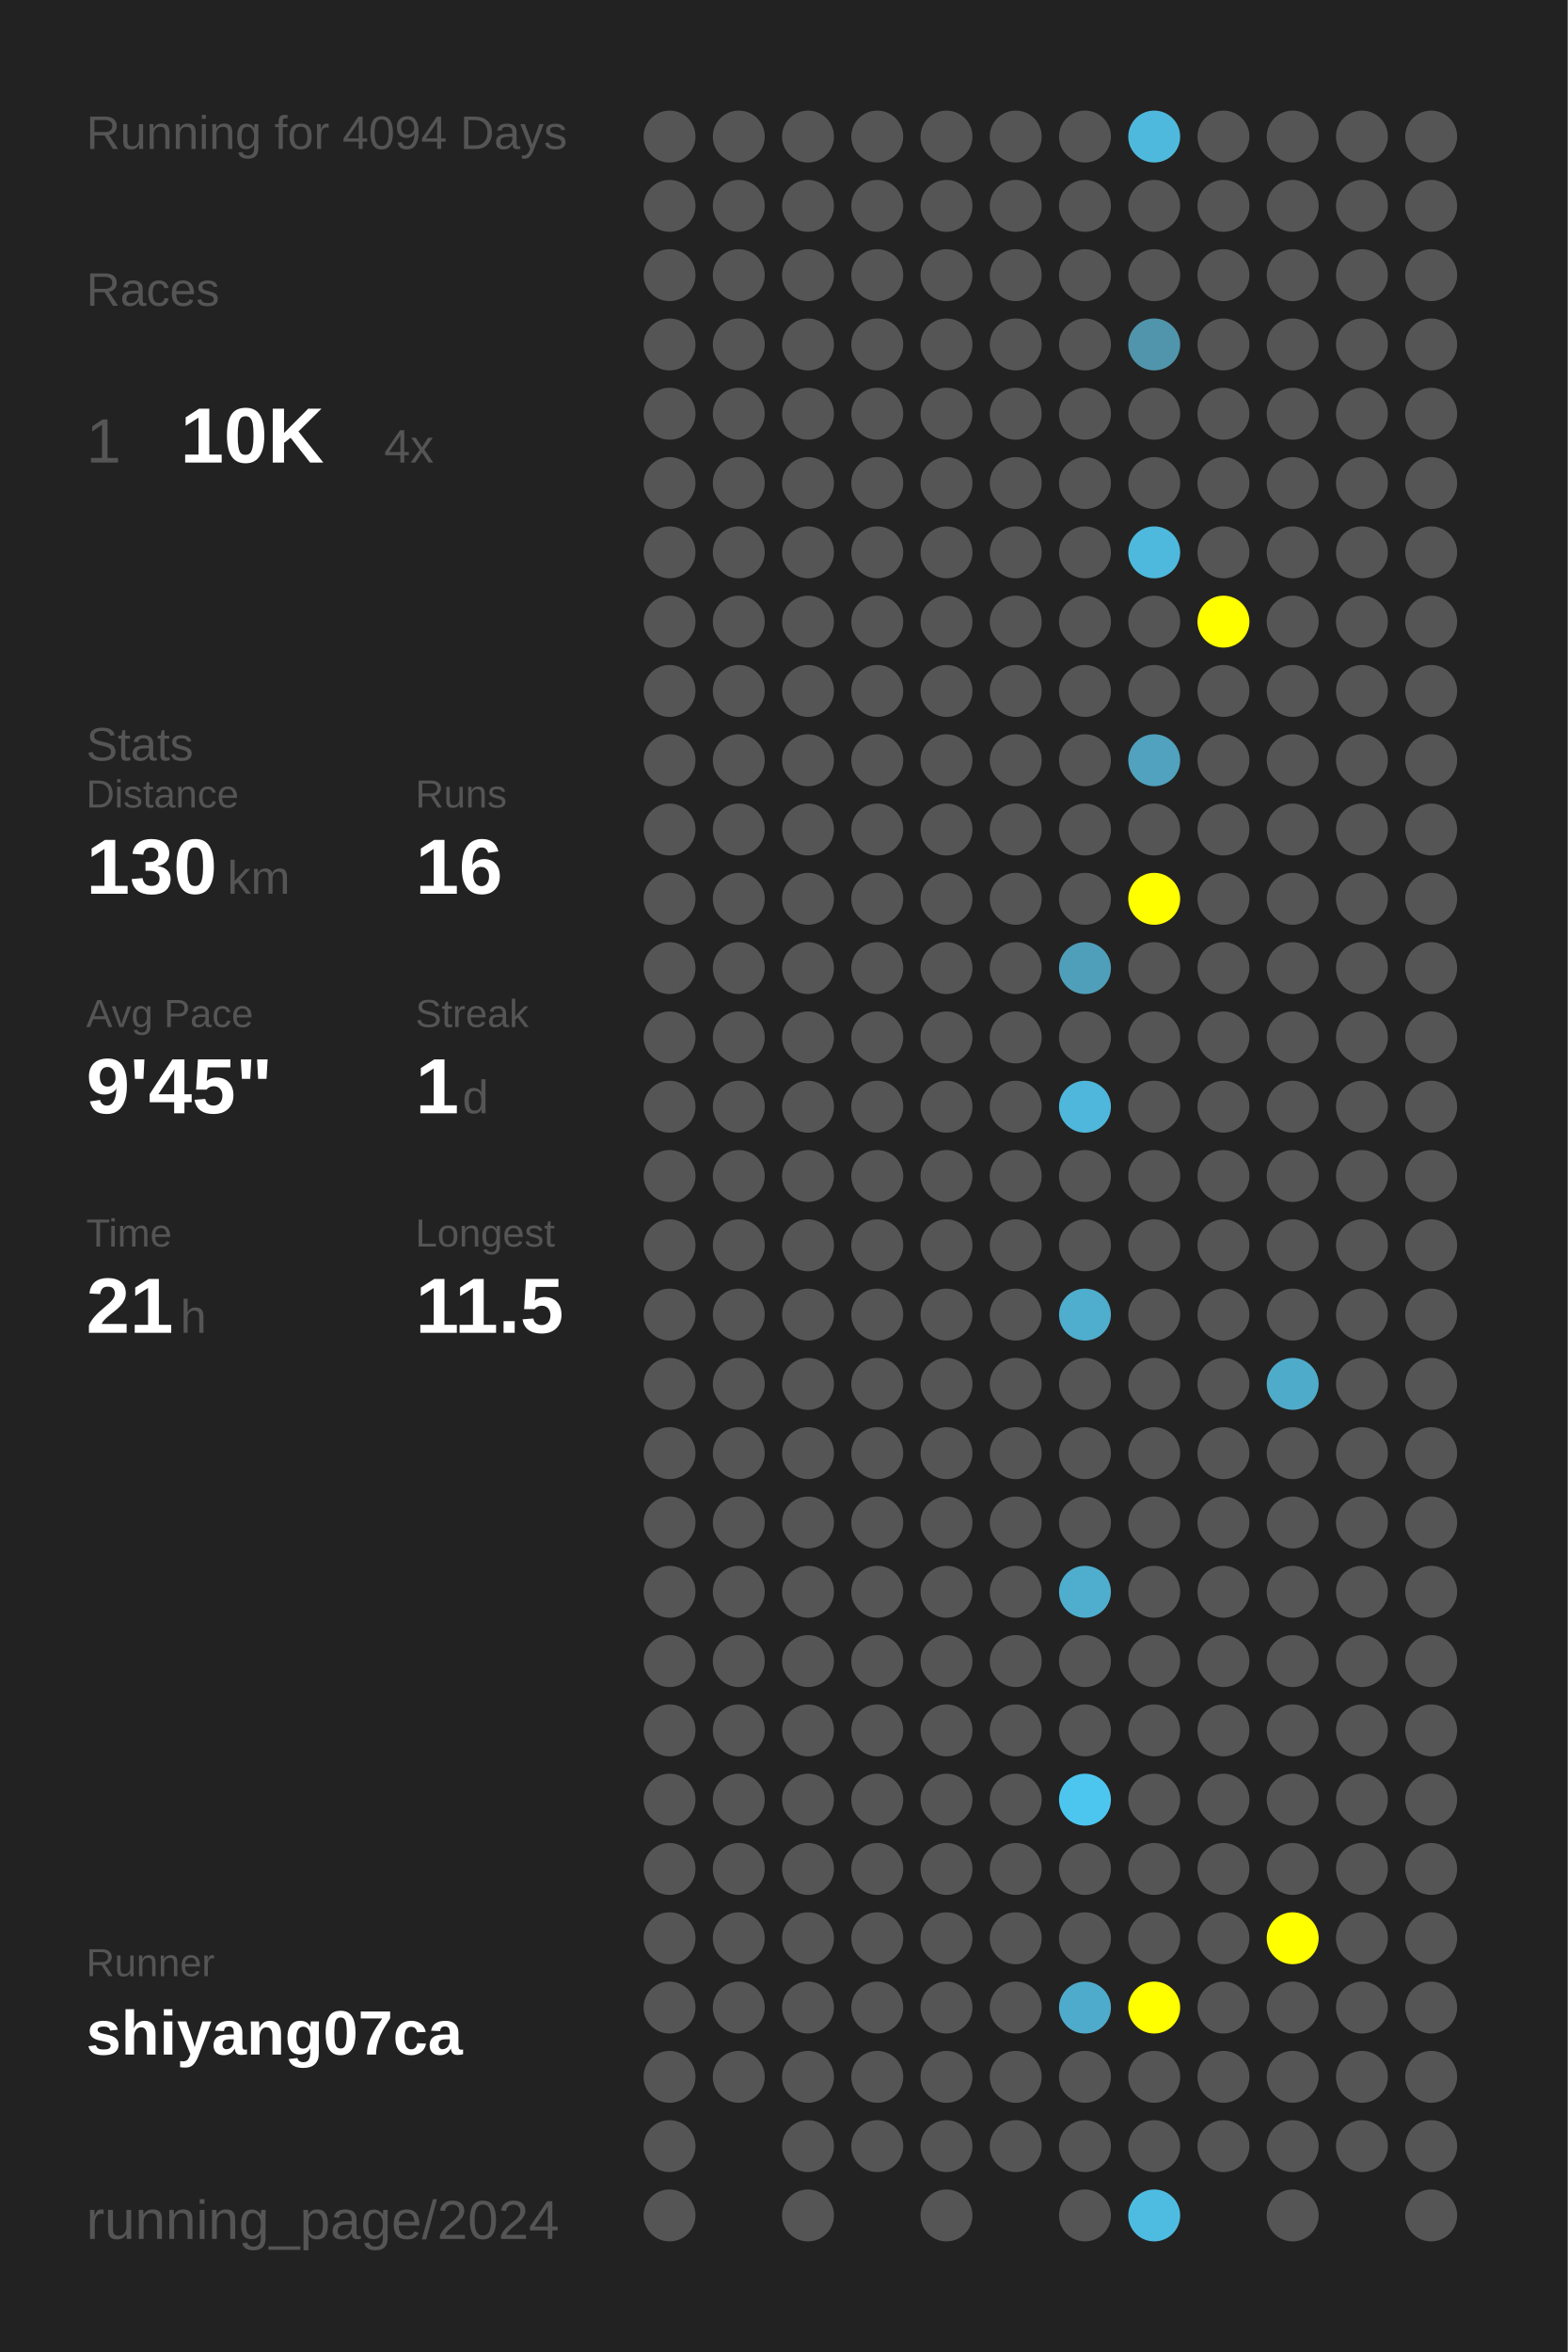
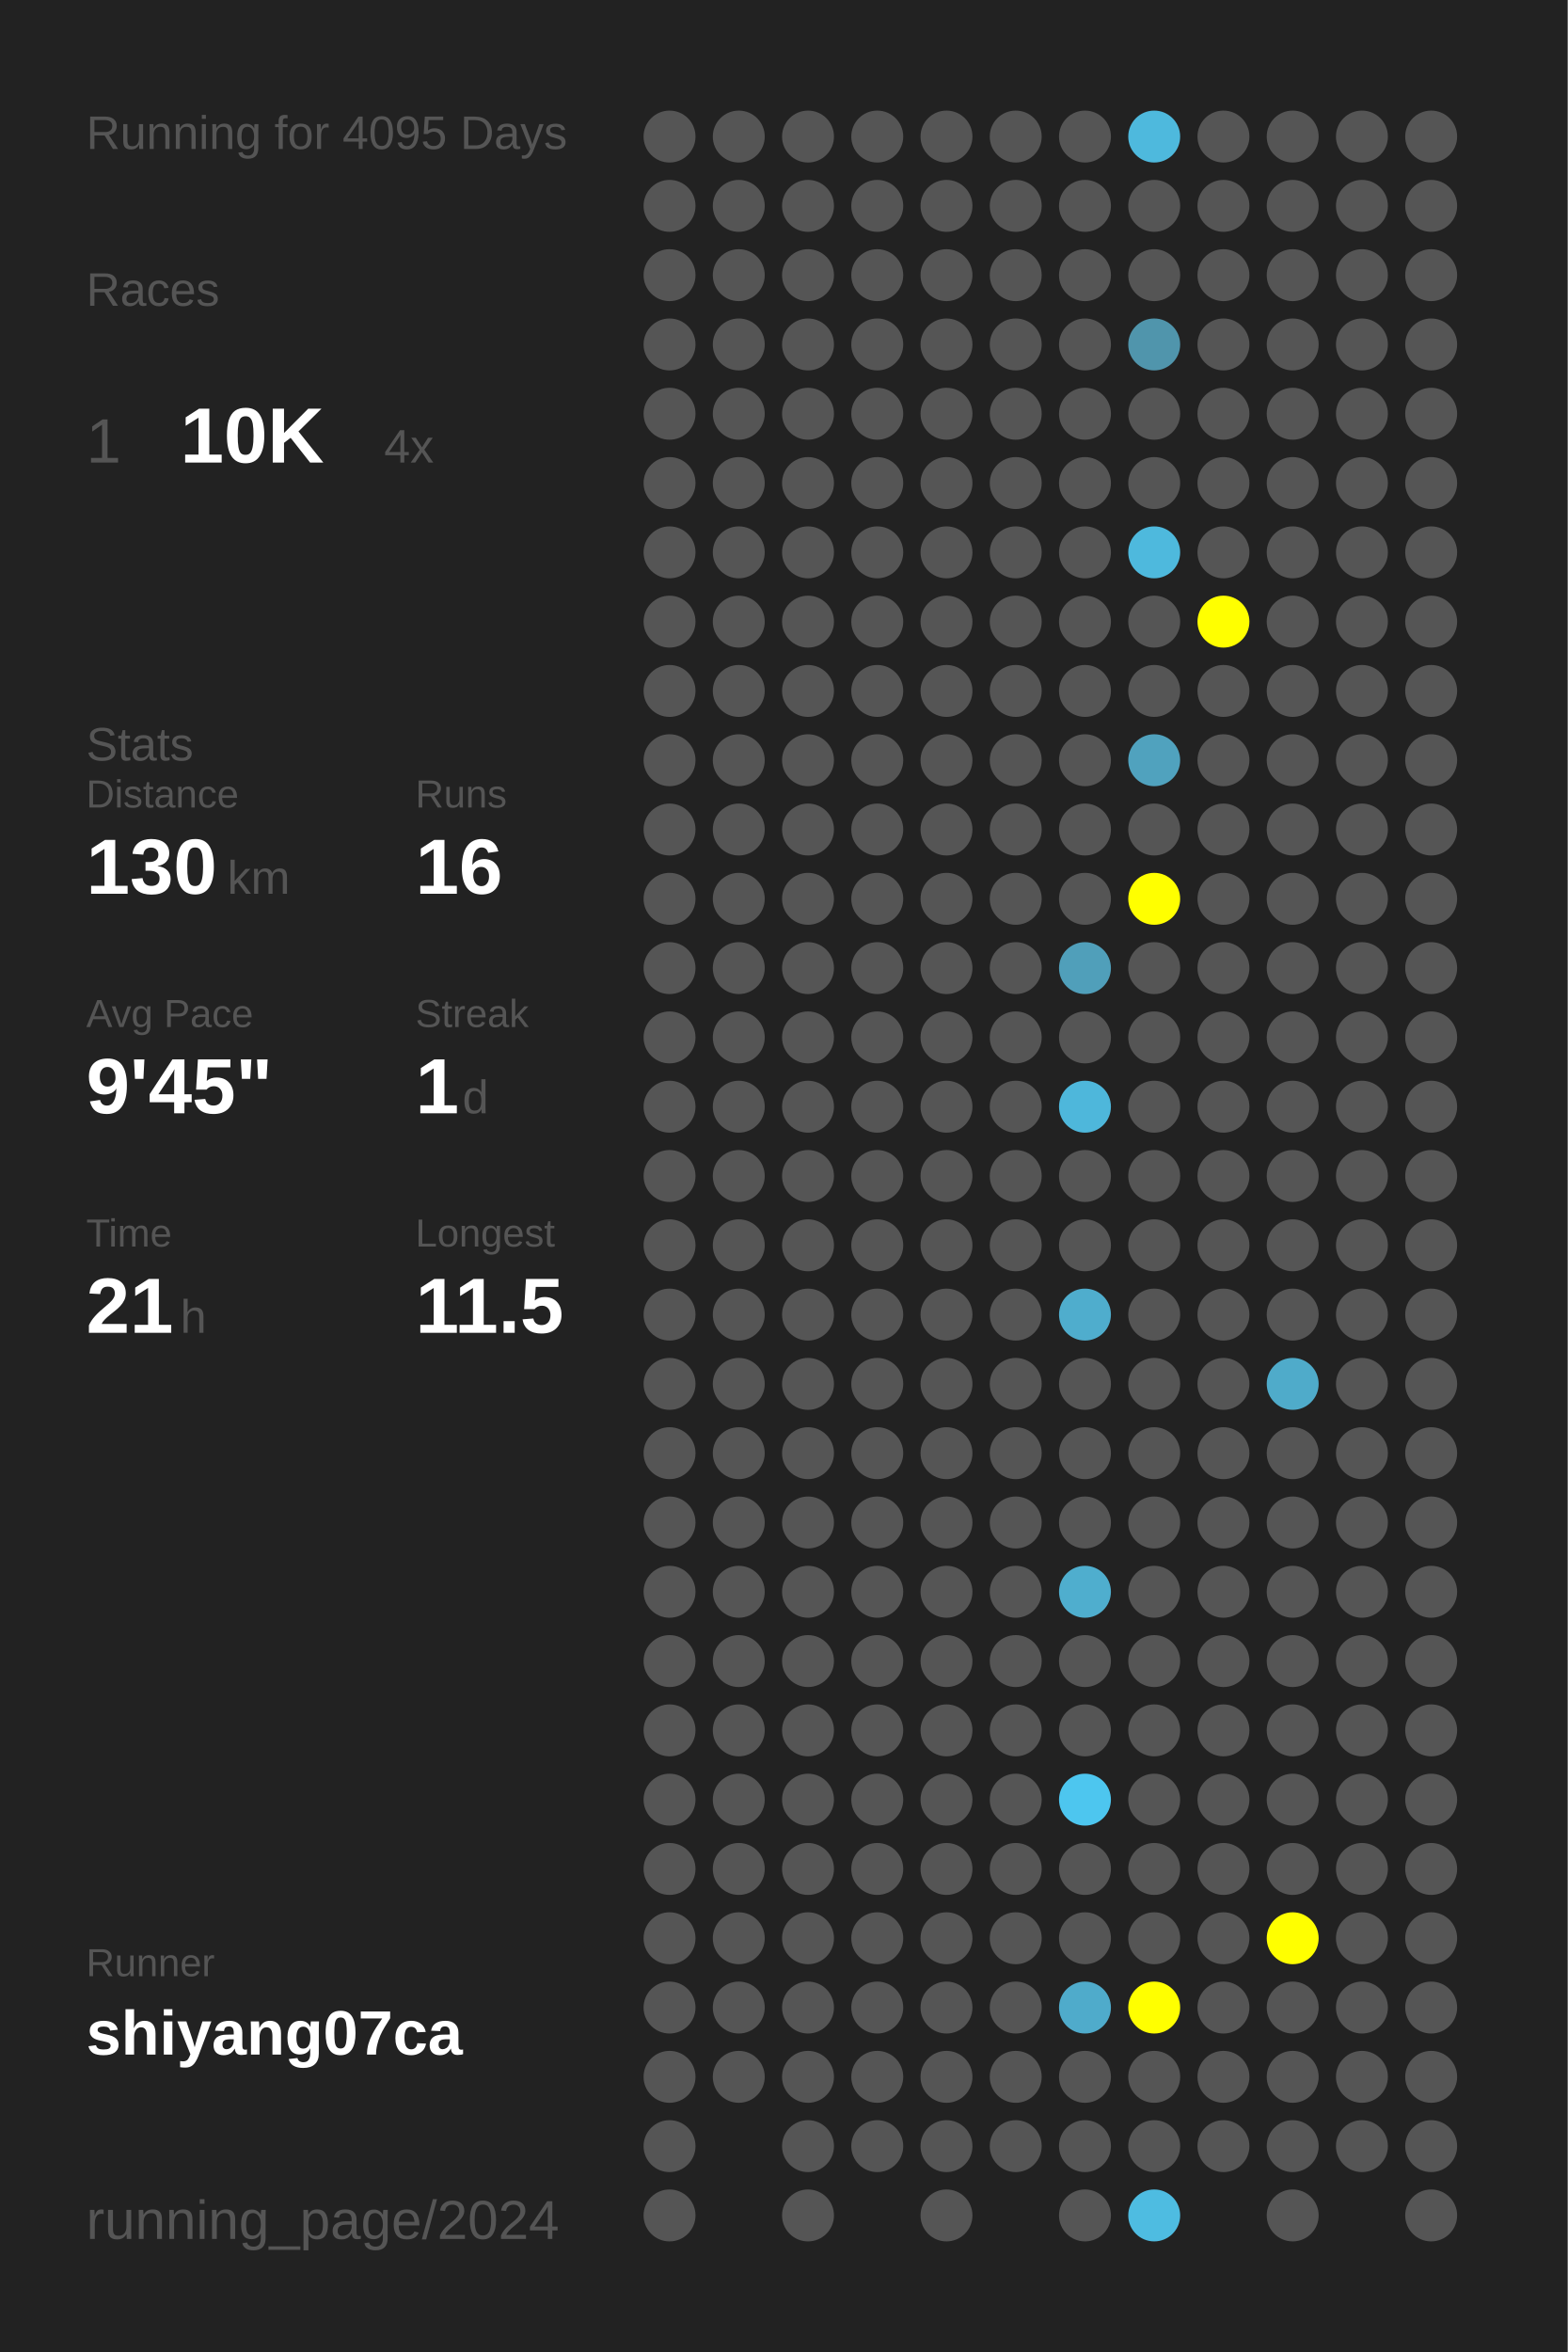
<svg xmlns="http://www.w3.org/2000/svg" baseProfile="full" height="300mm" version="1.1" viewBox="0,0,200,300" width="200mm">
  <defs />
  <rect fill="#222222" height="300" width="200" x="0" y="0" />
-   <text fill="#555555" style="font-size:6px; font-family:Arial;" x="11" y="19">Running for 4094 Days</text>
+   <text fill="#555555" style="font-size:6px; font-family:Arial;" x="11" y="19">Running for 4095 Days</text>
  <text fill="#555555" style="font-size:6px; font-family:Arial;" x="11" y="39">Races</text>
  <text fill="#555555" style="font-size:8px; font-family:Arial;" x="11" y="59">1</text>
  <text fill="#FFFFFF" style="font-size:10px; font-family:Arial; font-weight:bold;" x="23" y="59">10K</text>
  <text fill="#555555" style="font-size:6px; font-family:Arial;" x="49" y="59">4x</text>
  <text fill="#555555" style="font-size:6px; font-family:Arial;" x="11" y="97">Stats</text>
  <text fill="#555555" style="font-size:5px; font-family:Arial;" x="11" y="103">Distance</text>
  <text fill="#FFFFFF" style="font-size:10px; font-family:Arial; font-weight:bold;" x="11" y="114">130</text>
  <text fill="#555555" style="font-size:6px; font-family:Arial;" x="29" y="114">km</text>
  <text fill="#555555" style="font-size:5px; font-family:Arial;" x="53" y="103">Runs</text>
  <text fill="#FFFFFF" style="font-size:10px; font-family:Arial; font-weight:bold;" x="53" y="114">16</text>
  <text fill="#555555" style="font-size:5px; font-family:Arial;" x="11" y="131">Avg Pace</text>
  <text fill="#FFFFFF" style="font-size:10px; font-family:Arial; font-weight:bold;" x="11" y="142">9'45"</text>
  <text fill="#555555" style="font-size:5px; font-family:Arial;" x="53" y="131">Streak</text>
  <text fill="#FFFFFF" style="font-size:10px; font-family:Arial; font-weight:bold;" x="53" y="142">1</text>
  <text fill="#555555" style="font-size:6px; font-family:Arial;" x="59" y="142">d</text>
  <text fill="#555555" style="font-size:5px; font-family:Arial;" x="11" y="159">Time</text>
  <text fill="#FFFFFF" style="font-size:10px; font-family:Arial; font-weight:bold;" x="11" y="170">21</text>
  <text fill="#555555" style="font-size:6px; font-family:Arial;" x="23" y="170">h</text>
  <text fill="#555555" style="font-size:5px; font-family:Arial;" x="53" y="159">Longest</text>
  <text fill="#FFFFFF" style="font-size:10px; font-family:Arial; font-weight:bold;" x="53" y="170">11.5</text>
  <text fill="#555555" style="font-size:5px; font-family:Arial;" x="11" y="252.065">Runner</text>
  <text fill="#FFFFFF" style="font-size:8px; font-family:Arial; font-weight:bold;" x="11" y="262.065">shiyang07ca</text>
  <text fill="#555555" style="font-size:7px; font-family:Arial;" x="11" y="285.581">running_page/2024</text>
  <circle cx="85.417" cy="17.419" fill="#555555" r="3.312" />
  <circle cx="85.417" cy="26.258" fill="#555555" r="3.312" />
  <circle cx="85.417" cy="35.097" fill="#555555" r="3.312" />
  <circle cx="85.417" cy="43.935" fill="#555555" r="3.312" />
  <circle cx="85.417" cy="52.774" fill="#555555" r="3.312" />
  <circle cx="85.417" cy="61.613" fill="#555555" r="3.312" />
  <circle cx="85.417" cy="70.452" fill="#555555" r="3.312" />
  <circle cx="85.417" cy="79.29" fill="#555555" r="3.312" />
  <circle cx="85.417" cy="88.129" fill="#555555" r="3.312" />
  <circle cx="85.417" cy="96.968" fill="#555555" r="3.312" />
  <circle cx="85.417" cy="105.806" fill="#555555" r="3.312" />
  <circle cx="85.417" cy="114.645" fill="#555555" r="3.312" />
  <circle cx="85.417" cy="123.484" fill="#555555" r="3.312" />
  <circle cx="85.417" cy="132.323" fill="#555555" r="3.312" />
  <circle cx="85.417" cy="141.161" fill="#555555" r="3.312" />
  <circle cx="85.417" cy="150" fill="#555555" r="3.312" />
  <circle cx="85.417" cy="158.839" fill="#555555" r="3.312" />
  <circle cx="85.417" cy="167.677" fill="#555555" r="3.312" />
  <circle cx="85.417" cy="176.516" fill="#555555" r="3.312" />
  <circle cx="85.417" cy="185.355" fill="#555555" r="3.312" />
  <circle cx="85.417" cy="194.194" fill="#555555" r="3.312" />
  <circle cx="85.417" cy="203.032" fill="#555555" r="3.312" />
  <circle cx="85.417" cy="211.871" fill="#555555" r="3.312" />
  <circle cx="85.417" cy="220.71" fill="#555555" r="3.312" />
  <circle cx="85.417" cy="229.548" fill="#555555" r="3.312" />
  <circle cx="85.417" cy="238.387" fill="#555555" r="3.312" />
  <circle cx="85.417" cy="247.226" fill="#555555" r="3.312" />
  <circle cx="85.417" cy="256.065" fill="#555555" r="3.312" />
  <circle cx="85.417" cy="264.903" fill="#555555" r="3.312" />
  <circle cx="85.417" cy="273.742" fill="#555555" r="3.312" />
  <circle cx="85.417" cy="282.581" fill="#555555" r="3.312" />
  <circle cx="94.25" cy="17.419" fill="#555555" r="3.312" />
  <circle cx="94.25" cy="26.258" fill="#555555" r="3.312" />
  <circle cx="94.25" cy="35.097" fill="#555555" r="3.312" />
  <circle cx="94.25" cy="43.935" fill="#555555" r="3.312" />
  <circle cx="94.25" cy="52.774" fill="#555555" r="3.312" />
  <circle cx="94.25" cy="61.613" fill="#555555" r="3.312" />
  <circle cx="94.25" cy="70.452" fill="#555555" r="3.312" />
  <circle cx="94.25" cy="79.29" fill="#555555" r="3.312" />
  <circle cx="94.25" cy="88.129" fill="#555555" r="3.312" />
  <circle cx="94.25" cy="96.968" fill="#555555" r="3.312" />
  <circle cx="94.25" cy="105.806" fill="#555555" r="3.312" />
  <circle cx="94.25" cy="114.645" fill="#555555" r="3.312" />
  <circle cx="94.25" cy="123.484" fill="#555555" r="3.312" />
  <circle cx="94.25" cy="132.323" fill="#555555" r="3.312" />
  <circle cx="94.25" cy="141.161" fill="#555555" r="3.312" />
  <circle cx="94.25" cy="150" fill="#555555" r="3.312" />
  <circle cx="94.25" cy="158.839" fill="#555555" r="3.312" />
  <circle cx="94.25" cy="167.677" fill="#555555" r="3.312" />
  <circle cx="94.25" cy="176.516" fill="#555555" r="3.312" />
  <circle cx="94.25" cy="185.355" fill="#555555" r="3.312" />
  <circle cx="94.25" cy="194.194" fill="#555555" r="3.312" />
  <circle cx="94.25" cy="203.032" fill="#555555" r="3.312" />
  <circle cx="94.25" cy="211.871" fill="#555555" r="3.312" />
  <circle cx="94.25" cy="220.71" fill="#555555" r="3.312" />
  <circle cx="94.25" cy="229.548" fill="#555555" r="3.312" />
  <circle cx="94.25" cy="238.387" fill="#555555" r="3.312" />
  <circle cx="94.25" cy="247.226" fill="#555555" r="3.312" />
  <circle cx="94.25" cy="256.065" fill="#555555" r="3.312" />
  <circle cx="94.25" cy="264.903" fill="#555555" r="3.312" />
  <circle cx="103.083" cy="17.419" fill="#555555" r="3.312" />
  <circle cx="103.083" cy="26.258" fill="#555555" r="3.312" />
  <circle cx="103.083" cy="35.097" fill="#555555" r="3.312" />
  <circle cx="103.083" cy="43.935" fill="#555555" r="3.312" />
  <circle cx="103.083" cy="52.774" fill="#555555" r="3.312" />
  <circle cx="103.083" cy="61.613" fill="#555555" r="3.312" />
  <circle cx="103.083" cy="70.452" fill="#555555" r="3.312" />
  <circle cx="103.083" cy="79.29" fill="#555555" r="3.312" />
  <circle cx="103.083" cy="88.129" fill="#555555" r="3.312" />
  <circle cx="103.083" cy="96.968" fill="#555555" r="3.312" />
  <circle cx="103.083" cy="105.806" fill="#555555" r="3.312" />
  <circle cx="103.083" cy="114.645" fill="#555555" r="3.312" />
  <circle cx="103.083" cy="123.484" fill="#555555" r="3.312" />
  <circle cx="103.083" cy="132.323" fill="#555555" r="3.312" />
  <circle cx="103.083" cy="141.161" fill="#555555" r="3.312" />
  <circle cx="103.083" cy="150" fill="#555555" r="3.312" />
  <circle cx="103.083" cy="158.839" fill="#555555" r="3.312" />
  <circle cx="103.083" cy="167.677" fill="#555555" r="3.312" />
  <circle cx="103.083" cy="176.516" fill="#555555" r="3.312" />
  <circle cx="103.083" cy="185.355" fill="#555555" r="3.312" />
  <circle cx="103.083" cy="194.194" fill="#555555" r="3.312" />
  <circle cx="103.083" cy="203.032" fill="#555555" r="3.312" />
  <circle cx="103.083" cy="211.871" fill="#555555" r="3.312" />
  <circle cx="103.083" cy="220.71" fill="#555555" r="3.312" />
  <circle cx="103.083" cy="229.548" fill="#555555" r="3.312" />
  <circle cx="103.083" cy="238.387" fill="#555555" r="3.312" />
  <circle cx="103.083" cy="247.226" fill="#555555" r="3.312" />
  <circle cx="103.083" cy="256.065" fill="#555555" r="3.312" />
  <circle cx="103.083" cy="264.903" fill="#555555" r="3.312" />
  <circle cx="103.083" cy="273.742" fill="#555555" r="3.312" />
  <circle cx="103.083" cy="282.581" fill="#555555" r="3.312" />
  <circle cx="111.917" cy="17.419" fill="#555555" r="3.312" />
  <circle cx="111.917" cy="26.258" fill="#555555" r="3.312" />
  <circle cx="111.917" cy="35.097" fill="#555555" r="3.312" />
  <circle cx="111.917" cy="43.935" fill="#555555" r="3.312" />
  <circle cx="111.917" cy="52.774" fill="#555555" r="3.312" />
  <circle cx="111.917" cy="61.613" fill="#555555" r="3.312" />
  <circle cx="111.917" cy="70.452" fill="#555555" r="3.312" />
  <circle cx="111.917" cy="79.29" fill="#555555" r="3.312" />
  <circle cx="111.917" cy="88.129" fill="#555555" r="3.312" />
  <circle cx="111.917" cy="96.968" fill="#555555" r="3.312" />
  <circle cx="111.917" cy="105.806" fill="#555555" r="3.312" />
  <circle cx="111.917" cy="114.645" fill="#555555" r="3.312" />
  <circle cx="111.917" cy="123.484" fill="#555555" r="3.312" />
  <circle cx="111.917" cy="132.323" fill="#555555" r="3.312" />
  <circle cx="111.917" cy="141.161" fill="#555555" r="3.312" />
  <circle cx="111.917" cy="150" fill="#555555" r="3.312" />
  <circle cx="111.917" cy="158.839" fill="#555555" r="3.312" />
  <circle cx="111.917" cy="167.677" fill="#555555" r="3.312" />
  <circle cx="111.917" cy="176.516" fill="#555555" r="3.312" />
  <circle cx="111.917" cy="185.355" fill="#555555" r="3.312" />
  <circle cx="111.917" cy="194.194" fill="#555555" r="3.312" />
  <circle cx="111.917" cy="203.032" fill="#555555" r="3.312" />
  <circle cx="111.917" cy="211.871" fill="#555555" r="3.312" />
  <circle cx="111.917" cy="220.71" fill="#555555" r="3.312" />
  <circle cx="111.917" cy="229.548" fill="#555555" r="3.312" />
  <circle cx="111.917" cy="238.387" fill="#555555" r="3.312" />
  <circle cx="111.917" cy="247.226" fill="#555555" r="3.312" />
  <circle cx="111.917" cy="256.065" fill="#555555" r="3.312" />
  <circle cx="111.917" cy="264.903" fill="#555555" r="3.312" />
  <circle cx="111.917" cy="273.742" fill="#555555" r="3.312" />
  <circle cx="120.75" cy="17.419" fill="#555555" r="3.312" />
  <circle cx="120.75" cy="26.258" fill="#555555" r="3.312" />
  <circle cx="120.75" cy="35.097" fill="#555555" r="3.312" />
  <circle cx="120.75" cy="43.935" fill="#555555" r="3.312" />
  <circle cx="120.75" cy="52.774" fill="#555555" r="3.312" />
  <circle cx="120.75" cy="61.613" fill="#555555" r="3.312" />
  <circle cx="120.75" cy="70.452" fill="#555555" r="3.312" />
  <circle cx="120.75" cy="79.29" fill="#555555" r="3.312" />
  <circle cx="120.75" cy="88.129" fill="#555555" r="3.312" />
  <circle cx="120.75" cy="96.968" fill="#555555" r="3.312" />
  <circle cx="120.75" cy="105.806" fill="#555555" r="3.312" />
  <circle cx="120.75" cy="114.645" fill="#555555" r="3.312" />
  <circle cx="120.75" cy="123.484" fill="#555555" r="3.312" />
  <circle cx="120.75" cy="132.323" fill="#555555" r="3.312" />
  <circle cx="120.75" cy="141.161" fill="#555555" r="3.312" />
  <circle cx="120.75" cy="150" fill="#555555" r="3.312" />
  <circle cx="120.75" cy="158.839" fill="#555555" r="3.312" />
  <circle cx="120.75" cy="167.677" fill="#555555" r="3.312" />
  <circle cx="120.75" cy="176.516" fill="#555555" r="3.312" />
  <circle cx="120.75" cy="185.355" fill="#555555" r="3.312" />
  <circle cx="120.75" cy="194.194" fill="#555555" r="3.312" />
  <circle cx="120.75" cy="203.032" fill="#555555" r="3.312" />
  <circle cx="120.75" cy="211.871" fill="#555555" r="3.312" />
  <circle cx="120.75" cy="220.71" fill="#555555" r="3.312" />
  <circle cx="120.75" cy="229.548" fill="#555555" r="3.312" />
  <circle cx="120.75" cy="238.387" fill="#555555" r="3.312" />
  <circle cx="120.75" cy="247.226" fill="#555555" r="3.312" />
  <circle cx="120.75" cy="256.065" fill="#555555" r="3.312" />
  <circle cx="120.75" cy="264.903" fill="#555555" r="3.312" />
  <circle cx="120.75" cy="273.742" fill="#555555" r="3.312" />
  <circle cx="120.75" cy="282.581" fill="#555555" r="3.312" />
  <circle cx="129.583" cy="17.419" fill="#555555" r="3.312" />
  <circle cx="129.583" cy="26.258" fill="#555555" r="3.312" />
  <circle cx="129.583" cy="35.097" fill="#555555" r="3.312" />
  <circle cx="129.583" cy="43.935" fill="#555555" r="3.312" />
  <circle cx="129.583" cy="52.774" fill="#555555" r="3.312" />
  <circle cx="129.583" cy="61.613" fill="#555555" r="3.312" />
  <circle cx="129.583" cy="70.452" fill="#555555" r="3.312" />
  <circle cx="129.583" cy="79.29" fill="#555555" r="3.312" />
  <circle cx="129.583" cy="88.129" fill="#555555" r="3.312" />
  <circle cx="129.583" cy="96.968" fill="#555555" r="3.312" />
  <circle cx="129.583" cy="105.806" fill="#555555" r="3.312" />
  <circle cx="129.583" cy="114.645" fill="#555555" r="3.312" />
  <circle cx="129.583" cy="123.484" fill="#555555" r="3.312" />
  <circle cx="129.583" cy="132.323" fill="#555555" r="3.312" />
  <circle cx="129.583" cy="141.161" fill="#555555" r="3.312" />
  <circle cx="129.583" cy="150" fill="#555555" r="3.312" />
  <circle cx="129.583" cy="158.839" fill="#555555" r="3.312" />
  <circle cx="129.583" cy="167.677" fill="#555555" r="3.312" />
  <circle cx="129.583" cy="176.516" fill="#555555" r="3.312" />
  <circle cx="129.583" cy="185.355" fill="#555555" r="3.312" />
  <circle cx="129.583" cy="194.194" fill="#555555" r="3.312" />
  <circle cx="129.583" cy="203.032" fill="#555555" r="3.312" />
  <circle cx="129.583" cy="211.871" fill="#555555" r="3.312" />
  <circle cx="129.583" cy="220.71" fill="#555555" r="3.312" />
  <circle cx="129.583" cy="229.548" fill="#555555" r="3.312" />
  <circle cx="129.583" cy="238.387" fill="#555555" r="3.312" />
  <circle cx="129.583" cy="247.226" fill="#555555" r="3.312" />
  <circle cx="129.583" cy="256.065" fill="#555555" r="3.312" />
  <circle cx="129.583" cy="264.903" fill="#555555" r="3.312" />
  <circle cx="129.583" cy="273.742" fill="#555555" r="3.312" />
  <circle cx="138.417" cy="17.419" fill="#555555" r="3.312" />
  <circle cx="138.417" cy="26.258" fill="#555555" r="3.312" />
  <circle cx="138.417" cy="35.097" fill="#555555" r="3.312" />
  <circle cx="138.417" cy="43.935" fill="#555555" r="3.312" />
  <circle cx="138.417" cy="52.774" fill="#555555" r="3.312" />
  <circle cx="138.417" cy="61.613" fill="#555555" r="3.312" />
  <circle cx="138.417" cy="70.452" fill="#555555" r="3.312" />
  <circle cx="138.417" cy="79.29" fill="#555555" r="3.312" />
  <circle cx="138.417" cy="88.129" fill="#555555" r="3.312" />
  <circle cx="138.417" cy="96.968" fill="#555555" r="3.312" />
  <circle cx="138.417" cy="105.806" fill="#555555" r="3.312" />
  <circle cx="138.417" cy="114.645" fill="#555555" r="3.312" />
  <circle cx="138.417" cy="123.484" fill="#509fba" r="3.312" />
  <circle cx="138.417" cy="132.323" fill="#555555" r="3.312" />
  <circle cx="138.417" cy="141.161" fill="#4eb7db" r="3.312" />
  <circle cx="138.417" cy="150" fill="#555555" r="3.312" />
  <circle cx="138.417" cy="158.839" fill="#555555" r="3.312" />
  <circle cx="138.417" cy="167.677" fill="#4fadcd" r="3.312" />
  <circle cx="138.417" cy="176.516" fill="#555555" r="3.312" />
  <circle cx="138.417" cy="185.355" fill="#555555" r="3.312" />
  <circle cx="138.417" cy="194.194" fill="#555555" r="3.312" />
  <circle cx="138.417" cy="203.032" fill="#4faece" r="3.312" />
  <circle cx="138.417" cy="211.871" fill="#555555" r="3.312" />
  <circle cx="138.417" cy="220.71" fill="#555555" r="3.312" />
  <circle cx="138.417" cy="229.548" fill="#4dc6ef" r="3.312" />
  <circle cx="138.417" cy="238.387" fill="#555555" r="3.312" />
  <circle cx="138.417" cy="247.226" fill="#555555" r="3.312" />
  <circle cx="138.417" cy="256.065" fill="#4fabcb" r="3.312" />
  <circle cx="138.417" cy="264.903" fill="#555555" r="3.312" />
  <circle cx="138.417" cy="273.742" fill="#555555" r="3.312" />
  <circle cx="138.417" cy="282.581" fill="#555555" r="3.312" />
  <circle cx="147.25" cy="17.419" fill="#4eb9dd" r="3.312" />
  <circle cx="147.25" cy="26.258" fill="#555555" r="3.312" />
  <circle cx="147.25" cy="35.097" fill="#555555" r="3.312" />
  <circle cx="147.25" cy="43.935" fill="#5095ac" r="3.312" />
  <circle cx="147.25" cy="52.774" fill="#555555" r="3.312" />
  <circle cx="147.25" cy="61.613" fill="#555555" r="3.312" />
  <circle cx="147.25" cy="70.452" fill="#4eb9dd" r="3.312" />
  <circle cx="147.25" cy="79.29" fill="#555555" r="3.312" />
  <circle cx="147.25" cy="88.129" fill="#555555" r="3.312" />
  <circle cx="147.25" cy="96.968" fill="#50a2be" r="3.312" />
  <circle cx="147.25" cy="105.806" fill="#555555" r="3.312" />
  <circle cx="147.25" cy="114.645" fill="#FFFF00" r="3.312" />
  <circle cx="147.25" cy="123.484" fill="#555555" r="3.312" />
  <circle cx="147.25" cy="132.323" fill="#555555" r="3.312" />
  <circle cx="147.25" cy="141.161" fill="#555555" r="3.312" />
  <circle cx="147.25" cy="150" fill="#555555" r="3.312" />
  <circle cx="147.25" cy="158.839" fill="#555555" r="3.312" />
  <circle cx="147.25" cy="167.677" fill="#555555" r="3.312" />
  <circle cx="147.25" cy="176.516" fill="#555555" r="3.312" />
  <circle cx="147.25" cy="185.355" fill="#555555" r="3.312" />
  <circle cx="147.25" cy="194.194" fill="#555555" r="3.312" />
  <circle cx="147.25" cy="203.032" fill="#555555" r="3.312" />
  <circle cx="147.25" cy="211.871" fill="#555555" r="3.312" />
  <circle cx="147.25" cy="220.71" fill="#555555" r="3.312" />
  <circle cx="147.25" cy="229.548" fill="#555555" r="3.312" />
  <circle cx="147.25" cy="238.387" fill="#555555" r="3.312" />
  <circle cx="147.25" cy="247.226" fill="#555555" r="3.312" />
  <circle cx="147.25" cy="256.065" fill="#FFFF00" r="3.312" />
  <circle cx="147.25" cy="264.903" fill="#555555" r="3.312" />
  <circle cx="147.25" cy="273.742" fill="#555555" r="3.312" />
  <circle cx="147.25" cy="282.581" fill="#4ebce1" r="3.312" />
  <circle cx="156.083" cy="17.419" fill="#555555" r="3.312" />
  <circle cx="156.083" cy="26.258" fill="#555555" r="3.312" />
  <circle cx="156.083" cy="35.097" fill="#555555" r="3.312" />
  <circle cx="156.083" cy="43.935" fill="#555555" r="3.312" />
  <circle cx="156.083" cy="52.774" fill="#555555" r="3.312" />
  <circle cx="156.083" cy="61.613" fill="#555555" r="3.312" />
  <circle cx="156.083" cy="70.452" fill="#555555" r="3.312" />
  <circle cx="156.083" cy="79.29" fill="#FFFF00" r="3.312" />
  <circle cx="156.083" cy="88.129" fill="#555555" r="3.312" />
  <circle cx="156.083" cy="96.968" fill="#555555" r="3.312" />
  <circle cx="156.083" cy="105.806" fill="#555555" r="3.312" />
  <circle cx="156.083" cy="114.645" fill="#555555" r="3.312" />
  <circle cx="156.083" cy="123.484" fill="#555555" r="3.312" />
  <circle cx="156.083" cy="132.323" fill="#555555" r="3.312" />
  <circle cx="156.083" cy="141.161" fill="#555555" r="3.312" />
  <circle cx="156.083" cy="150" fill="#555555" r="3.312" />
  <circle cx="156.083" cy="158.839" fill="#555555" r="3.312" />
  <circle cx="156.083" cy="167.677" fill="#555555" r="3.312" />
  <circle cx="156.083" cy="176.516" fill="#555555" r="3.312" />
  <circle cx="156.083" cy="185.355" fill="#555555" r="3.312" />
  <circle cx="156.083" cy="194.194" fill="#555555" r="3.312" />
  <circle cx="156.083" cy="203.032" fill="#555555" r="3.312" />
  <circle cx="156.083" cy="211.871" fill="#555555" r="3.312" />
  <circle cx="156.083" cy="220.71" fill="#555555" r="3.312" />
  <circle cx="156.083" cy="229.548" fill="#555555" r="3.312" />
  <circle cx="156.083" cy="238.387" fill="#555555" r="3.312" />
  <circle cx="156.083" cy="247.226" fill="#555555" r="3.312" />
  <circle cx="156.083" cy="256.065" fill="#555555" r="3.312" />
  <circle cx="156.083" cy="264.903" fill="#555555" r="3.312" />
  <circle cx="156.083" cy="273.742" fill="#555555" r="3.312" />
  <circle cx="164.917" cy="17.419" fill="#555555" r="3.312" />
  <circle cx="164.917" cy="26.258" fill="#555555" r="3.312" />
  <circle cx="164.917" cy="35.097" fill="#555555" r="3.312" />
  <circle cx="164.917" cy="43.935" fill="#555555" r="3.312" />
  <circle cx="164.917" cy="52.774" fill="#555555" r="3.312" />
  <circle cx="164.917" cy="61.613" fill="#555555" r="3.312" />
  <circle cx="164.917" cy="70.452" fill="#555555" r="3.312" />
  <circle cx="164.917" cy="79.29" fill="#555555" r="3.312" />
  <circle cx="164.917" cy="88.129" fill="#555555" r="3.312" />
  <circle cx="164.917" cy="96.968" fill="#555555" r="3.312" />
  <circle cx="164.917" cy="105.806" fill="#555555" r="3.312" />
  <circle cx="164.917" cy="114.645" fill="#555555" r="3.312" />
  <circle cx="164.917" cy="123.484" fill="#555555" r="3.312" />
  <circle cx="164.917" cy="132.323" fill="#555555" r="3.312" />
  <circle cx="164.917" cy="141.161" fill="#555555" r="3.312" />
  <circle cx="164.917" cy="150" fill="#555555" r="3.312" />
  <circle cx="164.917" cy="158.839" fill="#555555" r="3.312" />
  <circle cx="164.917" cy="167.677" fill="#555555" r="3.312" />
  <circle cx="164.917" cy="176.516" fill="#4fabca" r="3.312" />
  <circle cx="164.917" cy="185.355" fill="#555555" r="3.312" />
  <circle cx="164.917" cy="194.194" fill="#555555" r="3.312" />
  <circle cx="164.917" cy="203.032" fill="#555555" r="3.312" />
  <circle cx="164.917" cy="211.871" fill="#555555" r="3.312" />
  <circle cx="164.917" cy="220.71" fill="#555555" r="3.312" />
  <circle cx="164.917" cy="229.548" fill="#555555" r="3.312" />
  <circle cx="164.917" cy="238.387" fill="#555555" r="3.312" />
  <circle cx="164.917" cy="247.226" fill="#FFFF00" r="3.312" />
  <circle cx="164.917" cy="256.065" fill="#555555" r="3.312" />
  <circle cx="164.917" cy="264.903" fill="#555555" r="3.312" />
  <circle cx="164.917" cy="273.742" fill="#555555" r="3.312" />
  <circle cx="164.917" cy="282.581" fill="#555555" r="3.312" />
  <circle cx="173.75" cy="17.419" fill="#555555" r="3.312" />
  <circle cx="173.75" cy="26.258" fill="#555555" r="3.312" />
  <circle cx="173.75" cy="35.097" fill="#555555" r="3.312" />
  <circle cx="173.75" cy="43.935" fill="#555555" r="3.312" />
  <circle cx="173.75" cy="52.774" fill="#555555" r="3.312" />
  <circle cx="173.75" cy="61.613" fill="#555555" r="3.312" />
  <circle cx="173.75" cy="70.452" fill="#555555" r="3.312" />
  <circle cx="173.75" cy="79.29" fill="#555555" r="3.312" />
  <circle cx="173.75" cy="88.129" fill="#555555" r="3.312" />
  <circle cx="173.75" cy="96.968" fill="#555555" r="3.312" />
  <circle cx="173.75" cy="105.806" fill="#555555" r="3.312" />
  <circle cx="173.75" cy="114.645" fill="#555555" r="3.312" />
  <circle cx="173.75" cy="123.484" fill="#555555" r="3.312" />
  <circle cx="173.75" cy="132.323" fill="#555555" r="3.312" />
  <circle cx="173.75" cy="141.161" fill="#555555" r="3.312" />
  <circle cx="173.75" cy="150" fill="#555555" r="3.312" />
  <circle cx="173.75" cy="158.839" fill="#555555" r="3.312" />
  <circle cx="173.75" cy="167.677" fill="#555555" r="3.312" />
  <circle cx="173.75" cy="176.516" fill="#555555" r="3.312" />
  <circle cx="173.75" cy="185.355" fill="#555555" r="3.312" />
  <circle cx="173.75" cy="194.194" fill="#555555" r="3.312" />
  <circle cx="173.75" cy="203.032" fill="#555555" r="3.312" />
  <circle cx="173.75" cy="211.871" fill="#555555" r="3.312" />
  <circle cx="173.75" cy="220.71" fill="#555555" r="3.312" />
  <circle cx="173.75" cy="229.548" fill="#555555" r="3.312" />
  <circle cx="173.75" cy="238.387" fill="#555555" r="3.312" />
  <circle cx="173.75" cy="247.226" fill="#555555" r="3.312" />
  <circle cx="173.75" cy="256.065" fill="#555555" r="3.312" />
  <circle cx="173.75" cy="264.903" fill="#555555" r="3.312" />
  <circle cx="173.75" cy="273.742" fill="#555555" r="3.312" />
  <circle cx="182.583" cy="17.419" fill="#555555" r="3.312" />
  <circle cx="182.583" cy="26.258" fill="#555555" r="3.312" />
  <circle cx="182.583" cy="35.097" fill="#555555" r="3.312" />
  <circle cx="182.583" cy="43.935" fill="#555555" r="3.312" />
  <circle cx="182.583" cy="52.774" fill="#555555" r="3.312" />
  <circle cx="182.583" cy="61.613" fill="#555555" r="3.312" />
  <circle cx="182.583" cy="70.452" fill="#555555" r="3.312" />
  <circle cx="182.583" cy="79.29" fill="#555555" r="3.312" />
  <circle cx="182.583" cy="88.129" fill="#555555" r="3.312" />
  <circle cx="182.583" cy="96.968" fill="#555555" r="3.312" />
  <circle cx="182.583" cy="105.806" fill="#555555" r="3.312" />
  <circle cx="182.583" cy="114.645" fill="#555555" r="3.312" />
  <circle cx="182.583" cy="123.484" fill="#555555" r="3.312" />
  <circle cx="182.583" cy="132.323" fill="#555555" r="3.312" />
  <circle cx="182.583" cy="141.161" fill="#555555" r="3.312" />
  <circle cx="182.583" cy="150" fill="#555555" r="3.312" />
  <circle cx="182.583" cy="158.839" fill="#555555" r="3.312" />
  <circle cx="182.583" cy="167.677" fill="#555555" r="3.312" />
  <circle cx="182.583" cy="176.516" fill="#555555" r="3.312" />
  <circle cx="182.583" cy="185.355" fill="#555555" r="3.312" />
  <circle cx="182.583" cy="194.194" fill="#555555" r="3.312" />
  <circle cx="182.583" cy="203.032" fill="#555555" r="3.312" />
  <circle cx="182.583" cy="211.871" fill="#555555" r="3.312" />
  <circle cx="182.583" cy="220.71" fill="#555555" r="3.312" />
  <circle cx="182.583" cy="229.548" fill="#555555" r="3.312" />
  <circle cx="182.583" cy="238.387" fill="#555555" r="3.312" />
  <circle cx="182.583" cy="247.226" fill="#555555" r="3.312" />
  <circle cx="182.583" cy="256.065" fill="#555555" r="3.312" />
  <circle cx="182.583" cy="264.903" fill="#555555" r="3.312" />
  <circle cx="182.583" cy="273.742" fill="#555555" r="3.312" />
  <circle cx="182.583" cy="282.581" fill="#555555" r="3.312" />
</svg>
